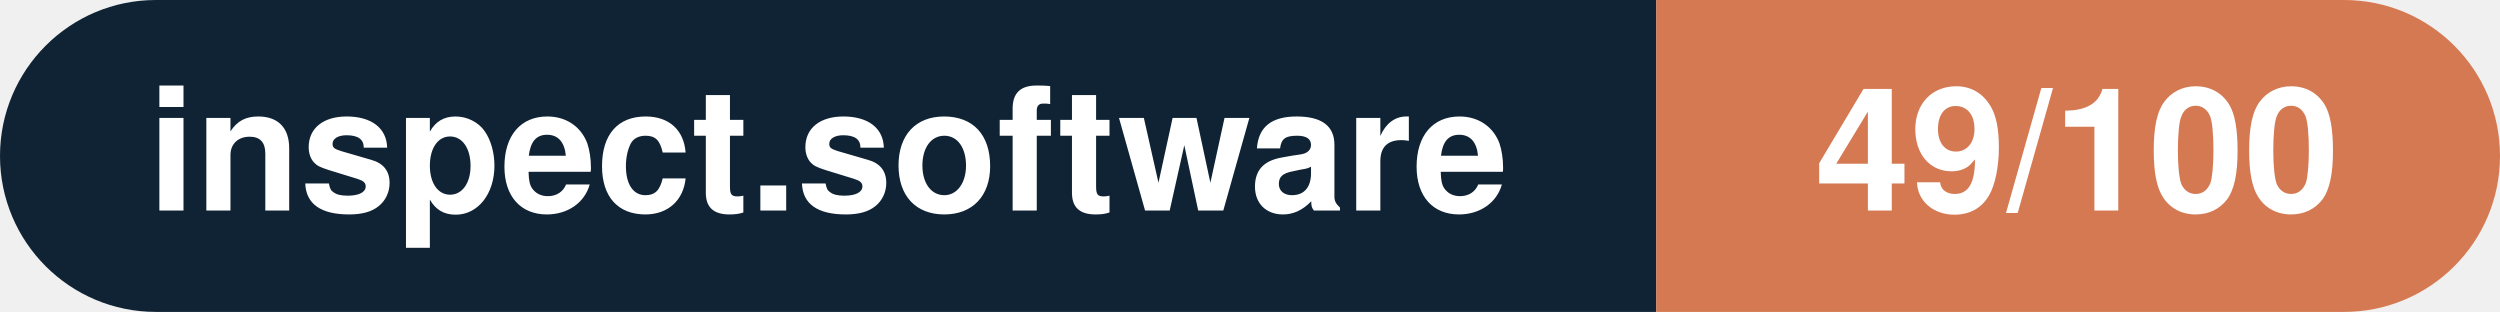
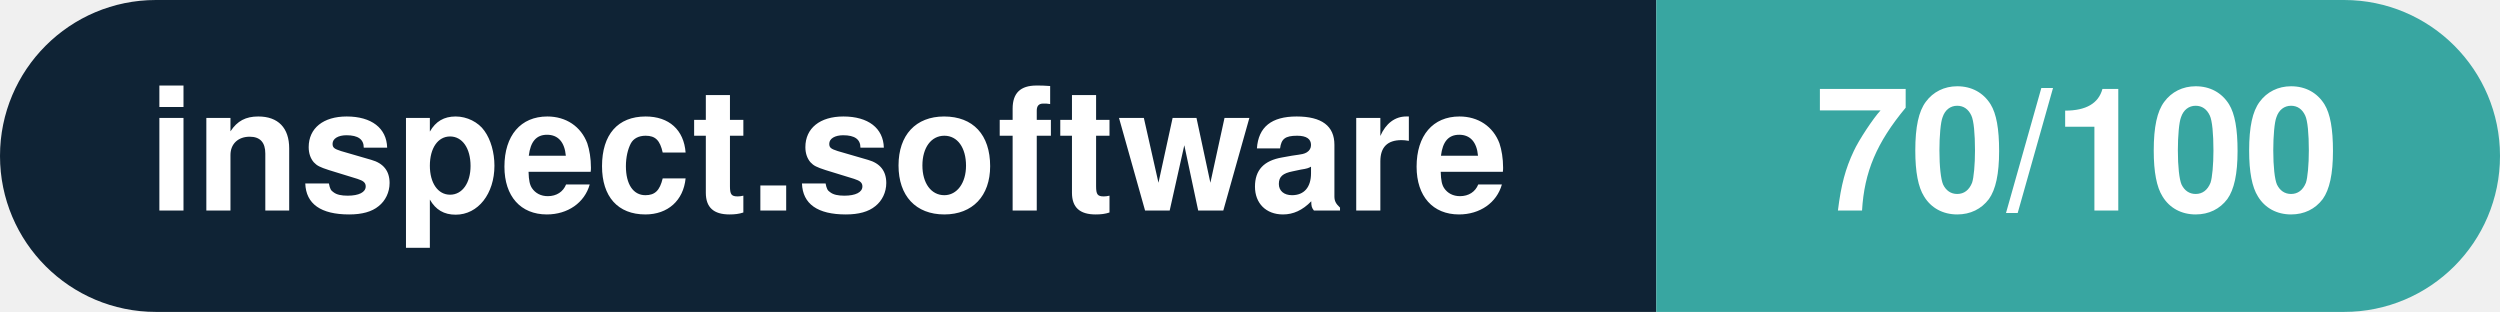
- <svg xmlns="http://www.w3.org/2000/svg" width="160.3" height="20" viewBox="0 0 160.3 20" role="img" aria-label="inspect.software: 49/100">
+ <svg xmlns="http://www.w3.org/2000/svg" width="160.3" height="20" viewBox="0 0 160.3 20" role="img" aria-label="inspect.software: 70/100">
  <clipPath id="rnd">
    <rect width="160.3" height="20" rx="10.0" fill="#fff" />
  </clipPath>
  <g clip-path="url(#rnd)">
    <rect width="106.2" height="20" fill="#0f2335" />
-     <rect x="106.2" width="54.1" height="20" fill="#d57953" />
+     <rect x="106.2" width="54.1" height="20" fill="#38a6a1" />
  </g>
  <g fill="#fff" text-anchor="middle" font-family="Helvetica Neue,Helvetica,Arial,sans-serif" font-size="11">
    <text x="53.1" y="13.5" font-weight="600">inspect.software</text>
-     <text x="133.2" y="13.5" font-weight="700">49/100</text>
+     <text x="133.2" y="13.5" font-weight="700">70/100</text>
  </g>
</svg>
